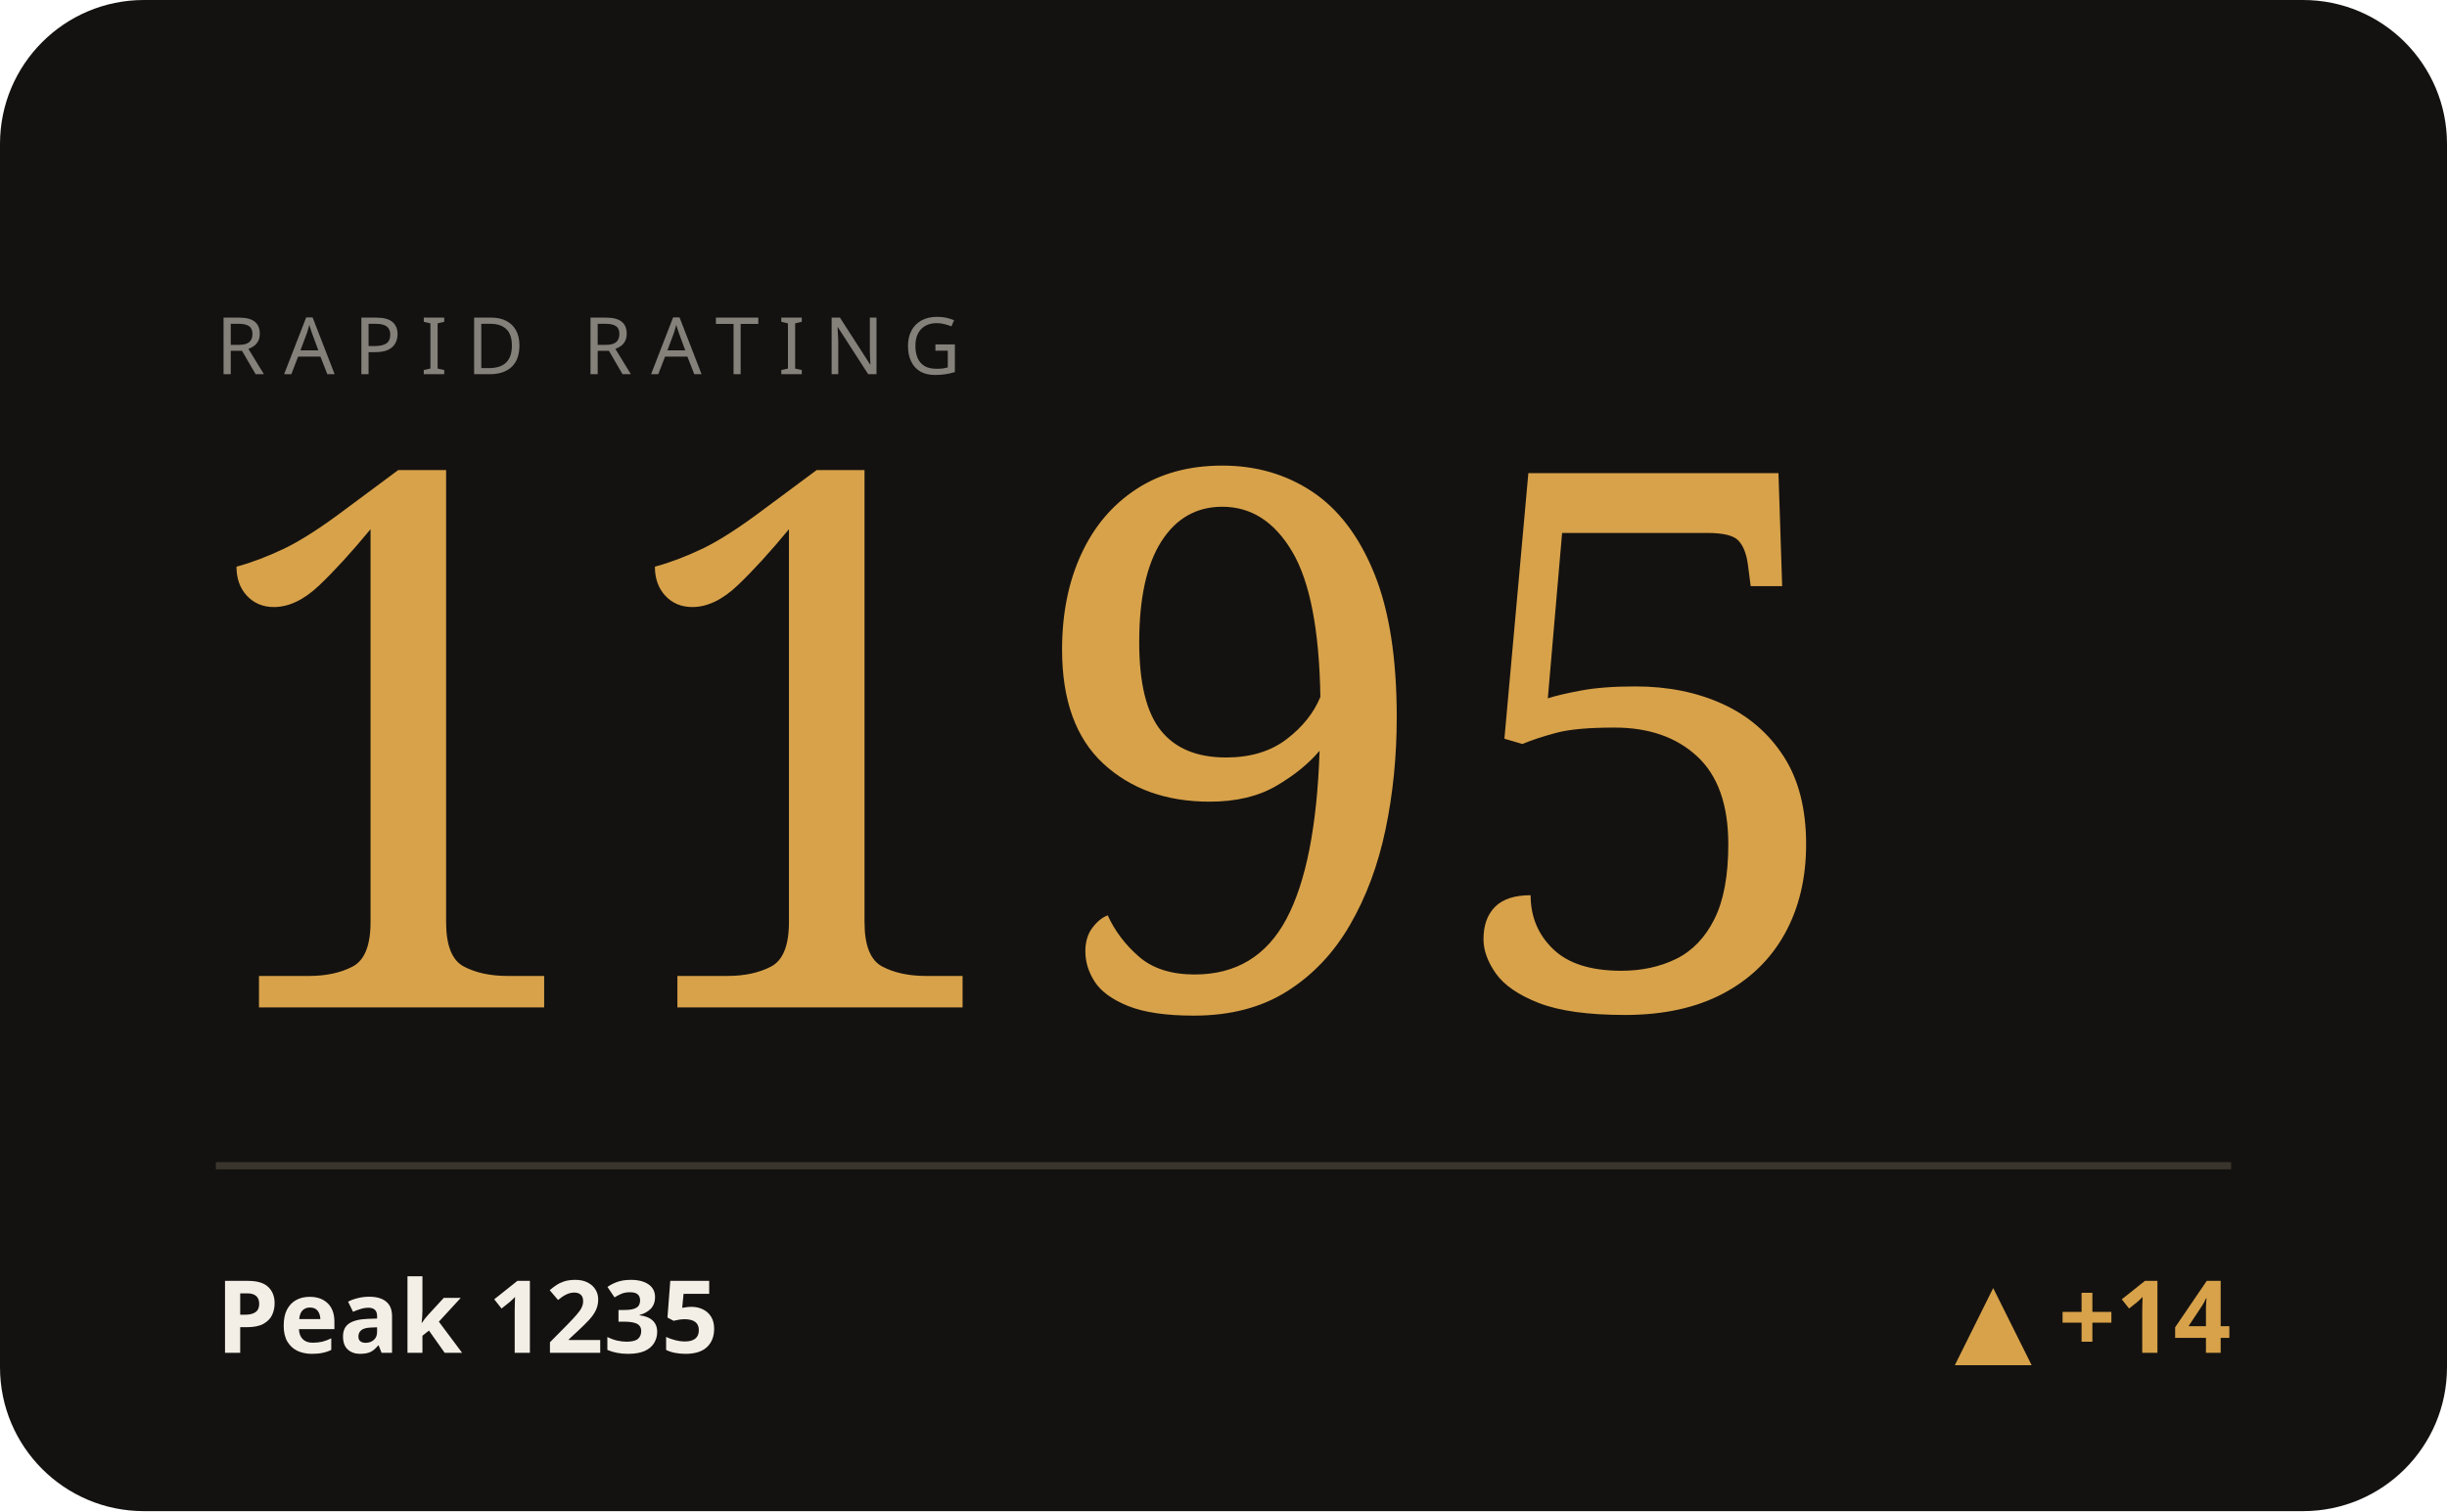
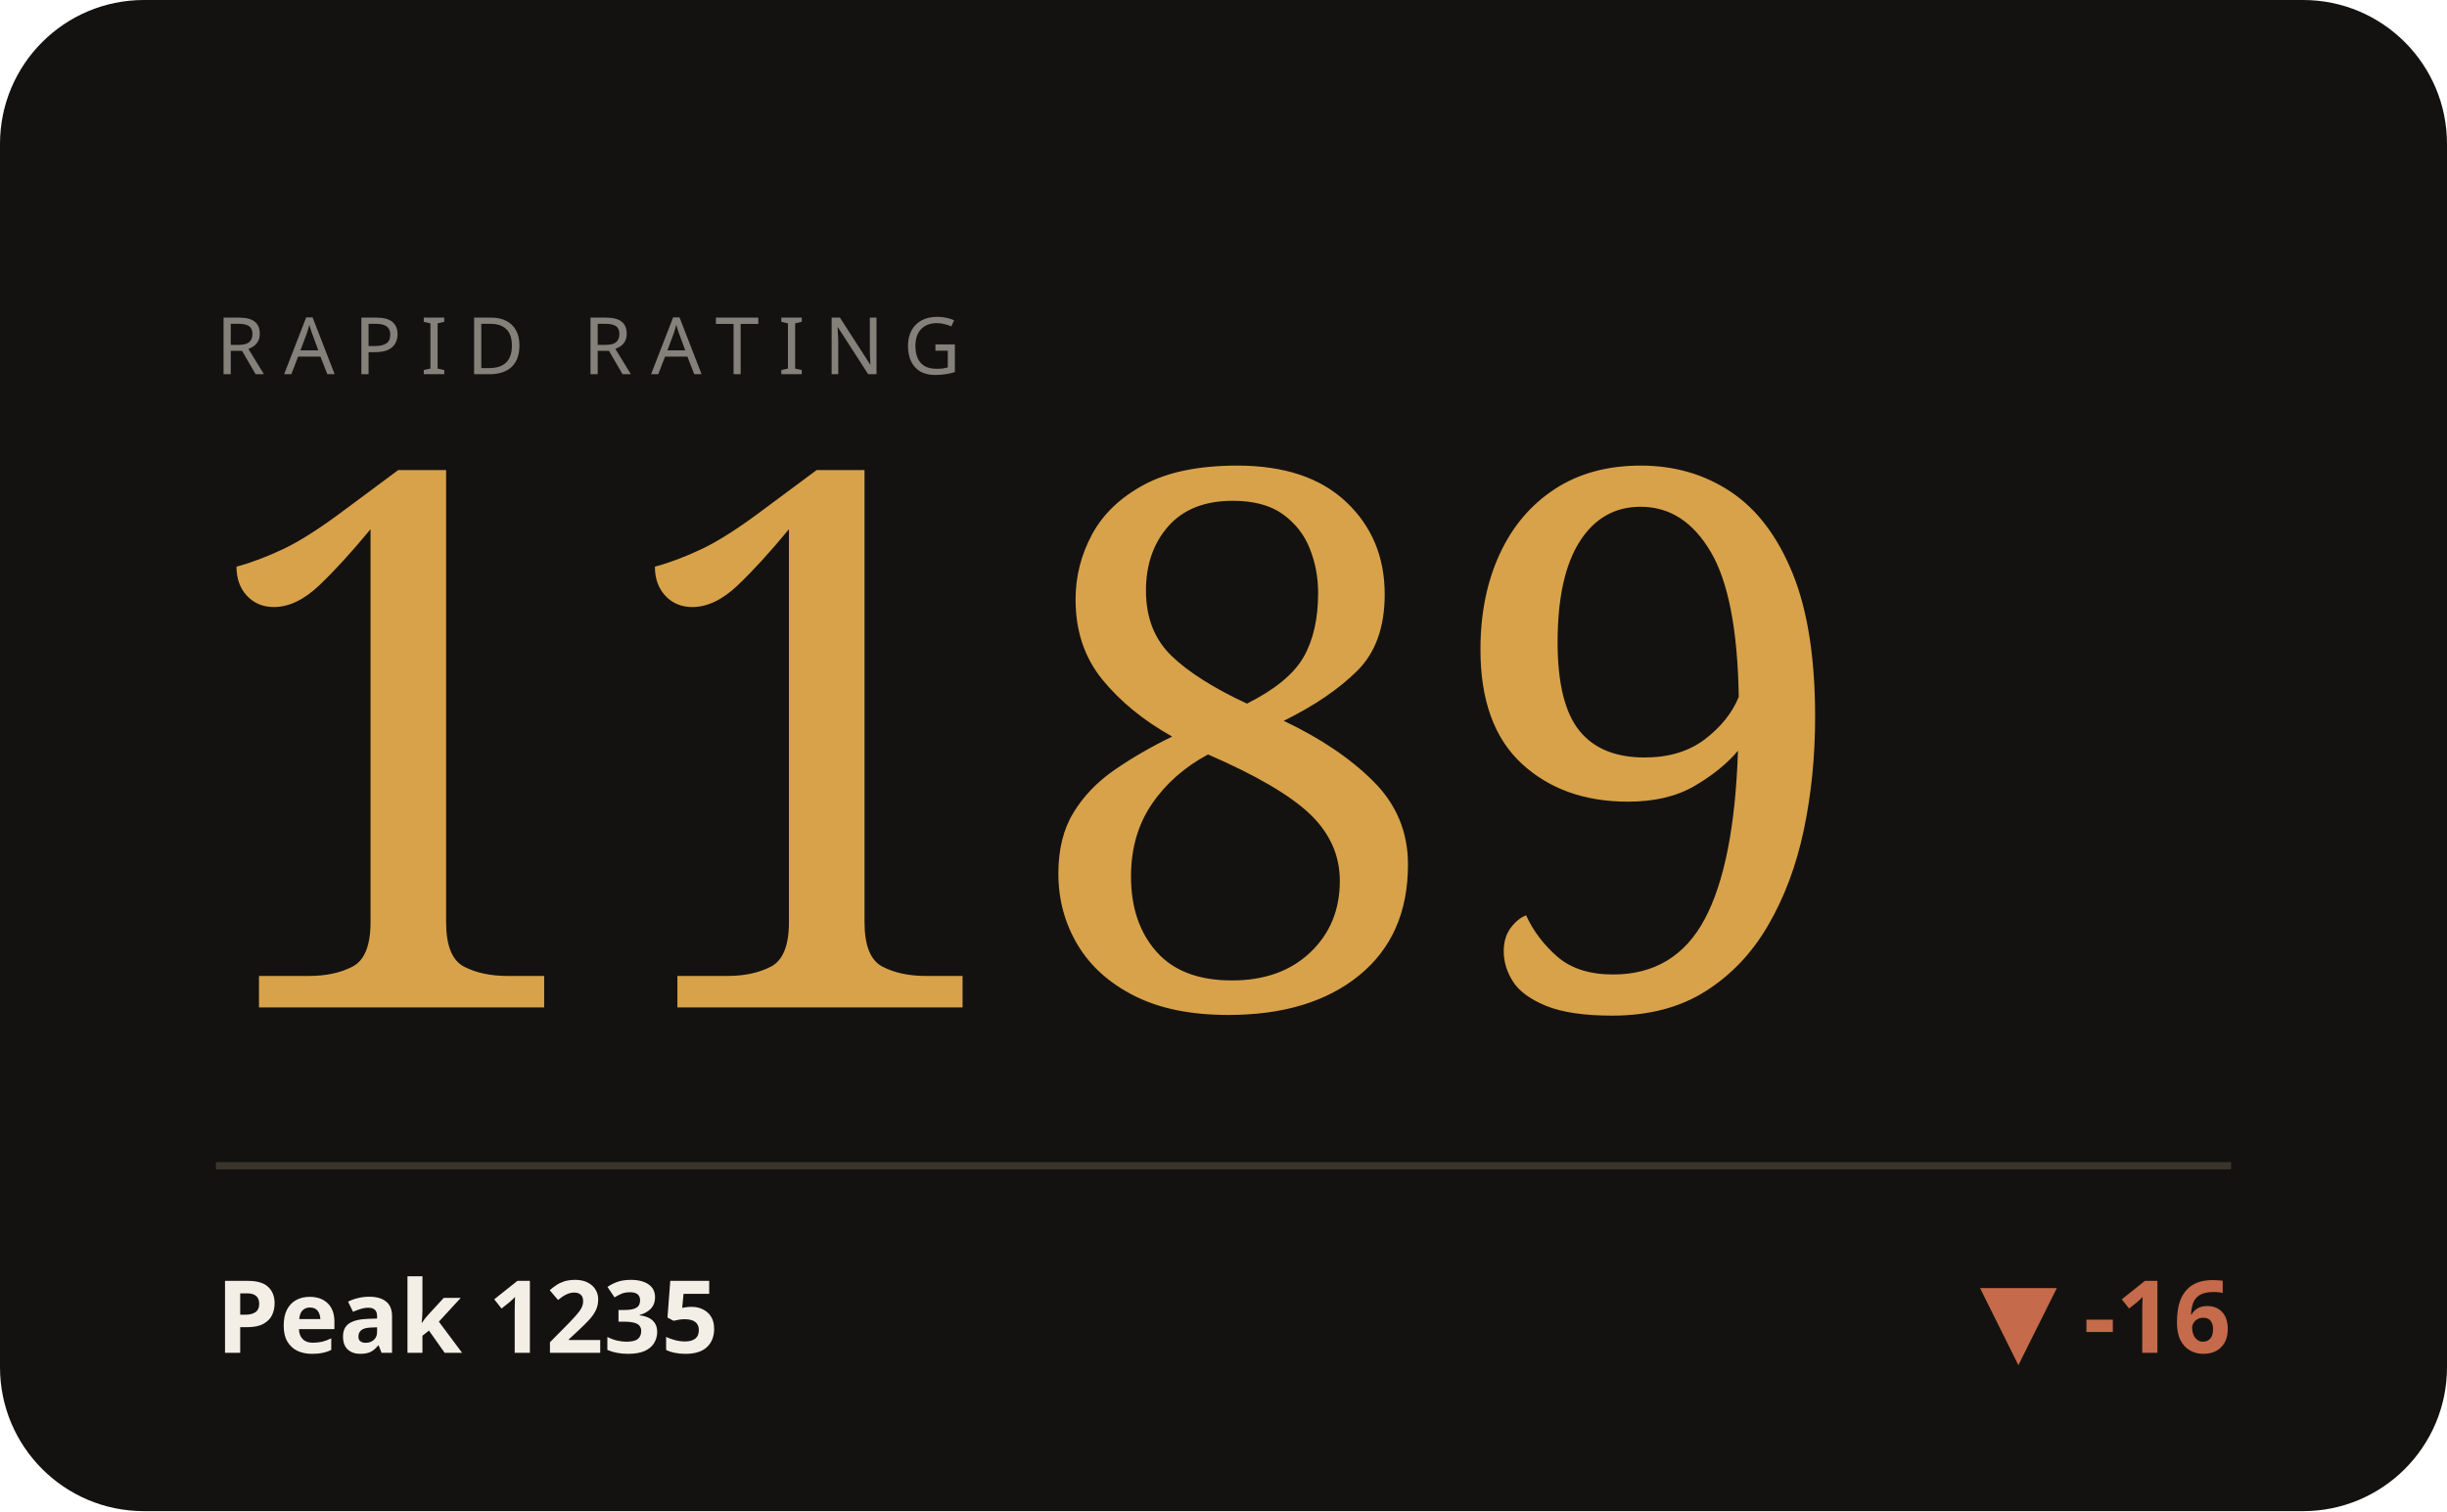
<svg xmlns="http://www.w3.org/2000/svg" viewBox="0 0 340 210" width="340" height="210" role="img" aria-label="RAPID hero">
  <style>text{fill:#f3efe6}.bg{fill:#141210}.acc{fill:#d8a24a}.ln{stroke:#d8a24a}.area{fill:#d8a24a;opacity:.05}.peak{stroke:#d8a24a;opacity:.28}.chip{fill:#d8a24a;opacity:.14}.down{fill:#c56a4a}.rule{stroke:#3a352c}svg{font-family:'Space Grotesk',system-ui,sans-serif}.lbl{font-weight:600;font-size:11px;letter-spacing:.16em}.big{font-weight:700;font-size:34px;letter-spacing:-.02em}.mid{font-weight:600;font-size:14px}.mut{font-weight:500;font-size:11px;opacity:.5}.ser{font-family:'Instrument Serif',serif;font-weight:400;letter-spacing:0}.mono{font-family:'JetBrains Mono',monospace}.ln{fill:none;stroke-width:2.5;stroke-linecap:round;stroke-linejoin:round}.thin{stroke-width:1.6}.draw{stroke-dasharray:1200;stroke-dashoffset:1200;animation:draw 2.3s cubic-bezier(.6,.05,.2,1) forwards .25s}.dot{animation:pulse 2s ease-in-out infinite}.glow{animation:glow 3.4s ease-in-out infinite}.float{animation:float 6.5s ease-in-out infinite}.shim{animation:shim 3s ease-in-out infinite}@keyframes draw{to{stroke-dashoffset:0}}@keyframes pulse{0%,100%{r:4.5;opacity:1}50%{r:8;opacity:.45}}@keyframes glow{0%,100%{opacity:.14}50%{opacity:.34}}@keyframes float{0%,100%{transform:translateY(0)}50%{transform:translateY(-7px)}}@keyframes shim{0%,100%{opacity:.5}50%{opacity:1}}</style>
  <rect class="bg" width="340" height="210" rx="20" />
  <text class="mut" x="30" y="52" style="letter-spacing:.24em">RAPID RATING</text>
-   <text class="acc ser" x="26" y="140" style="font-size:104px">1195</text>
+   <text class="acc ser" x="26" y="140" style="font-size:104px">1189</text>
  <line class="rule" x1="30" y1="162" x2="310" y2="162" />
  <text class="mid" x="30" y="188">Peak 1235</text>
-   <text class="acc mid" x="310" y="188" text-anchor="end">▲ +14</text>
+   <text class="down mid" x="310" y="188" text-anchor="end">▼ -16</text>
</svg>
